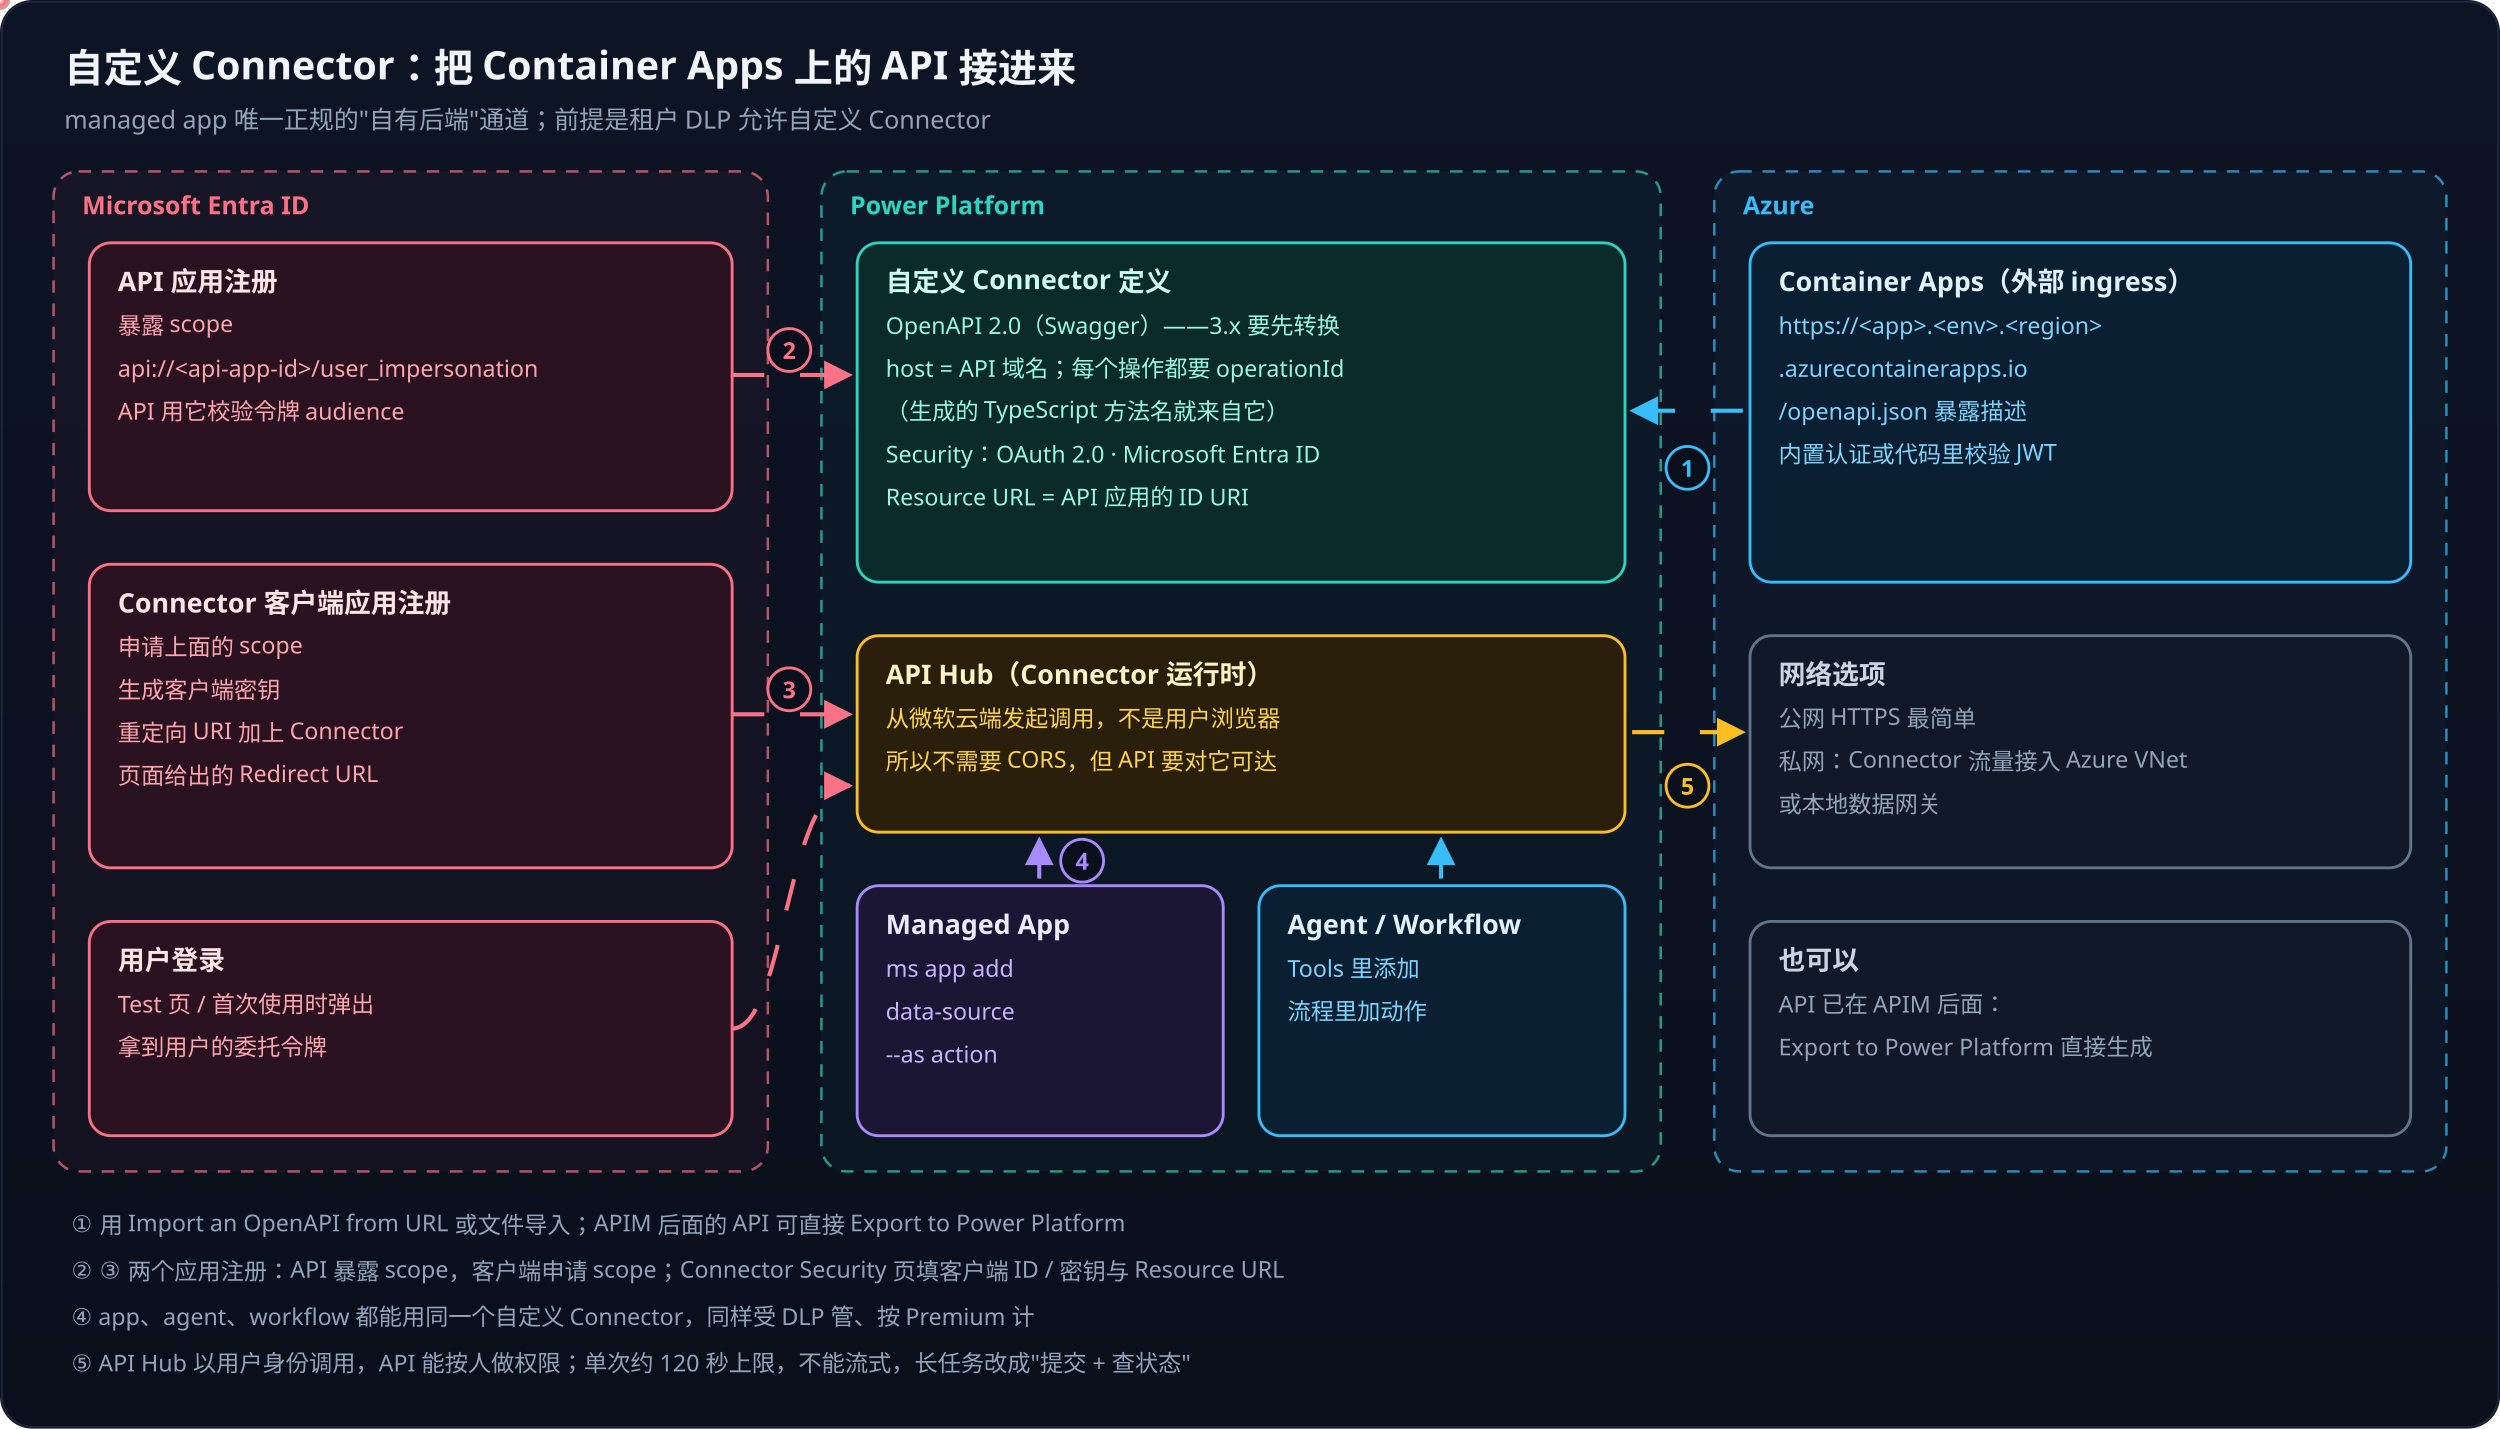
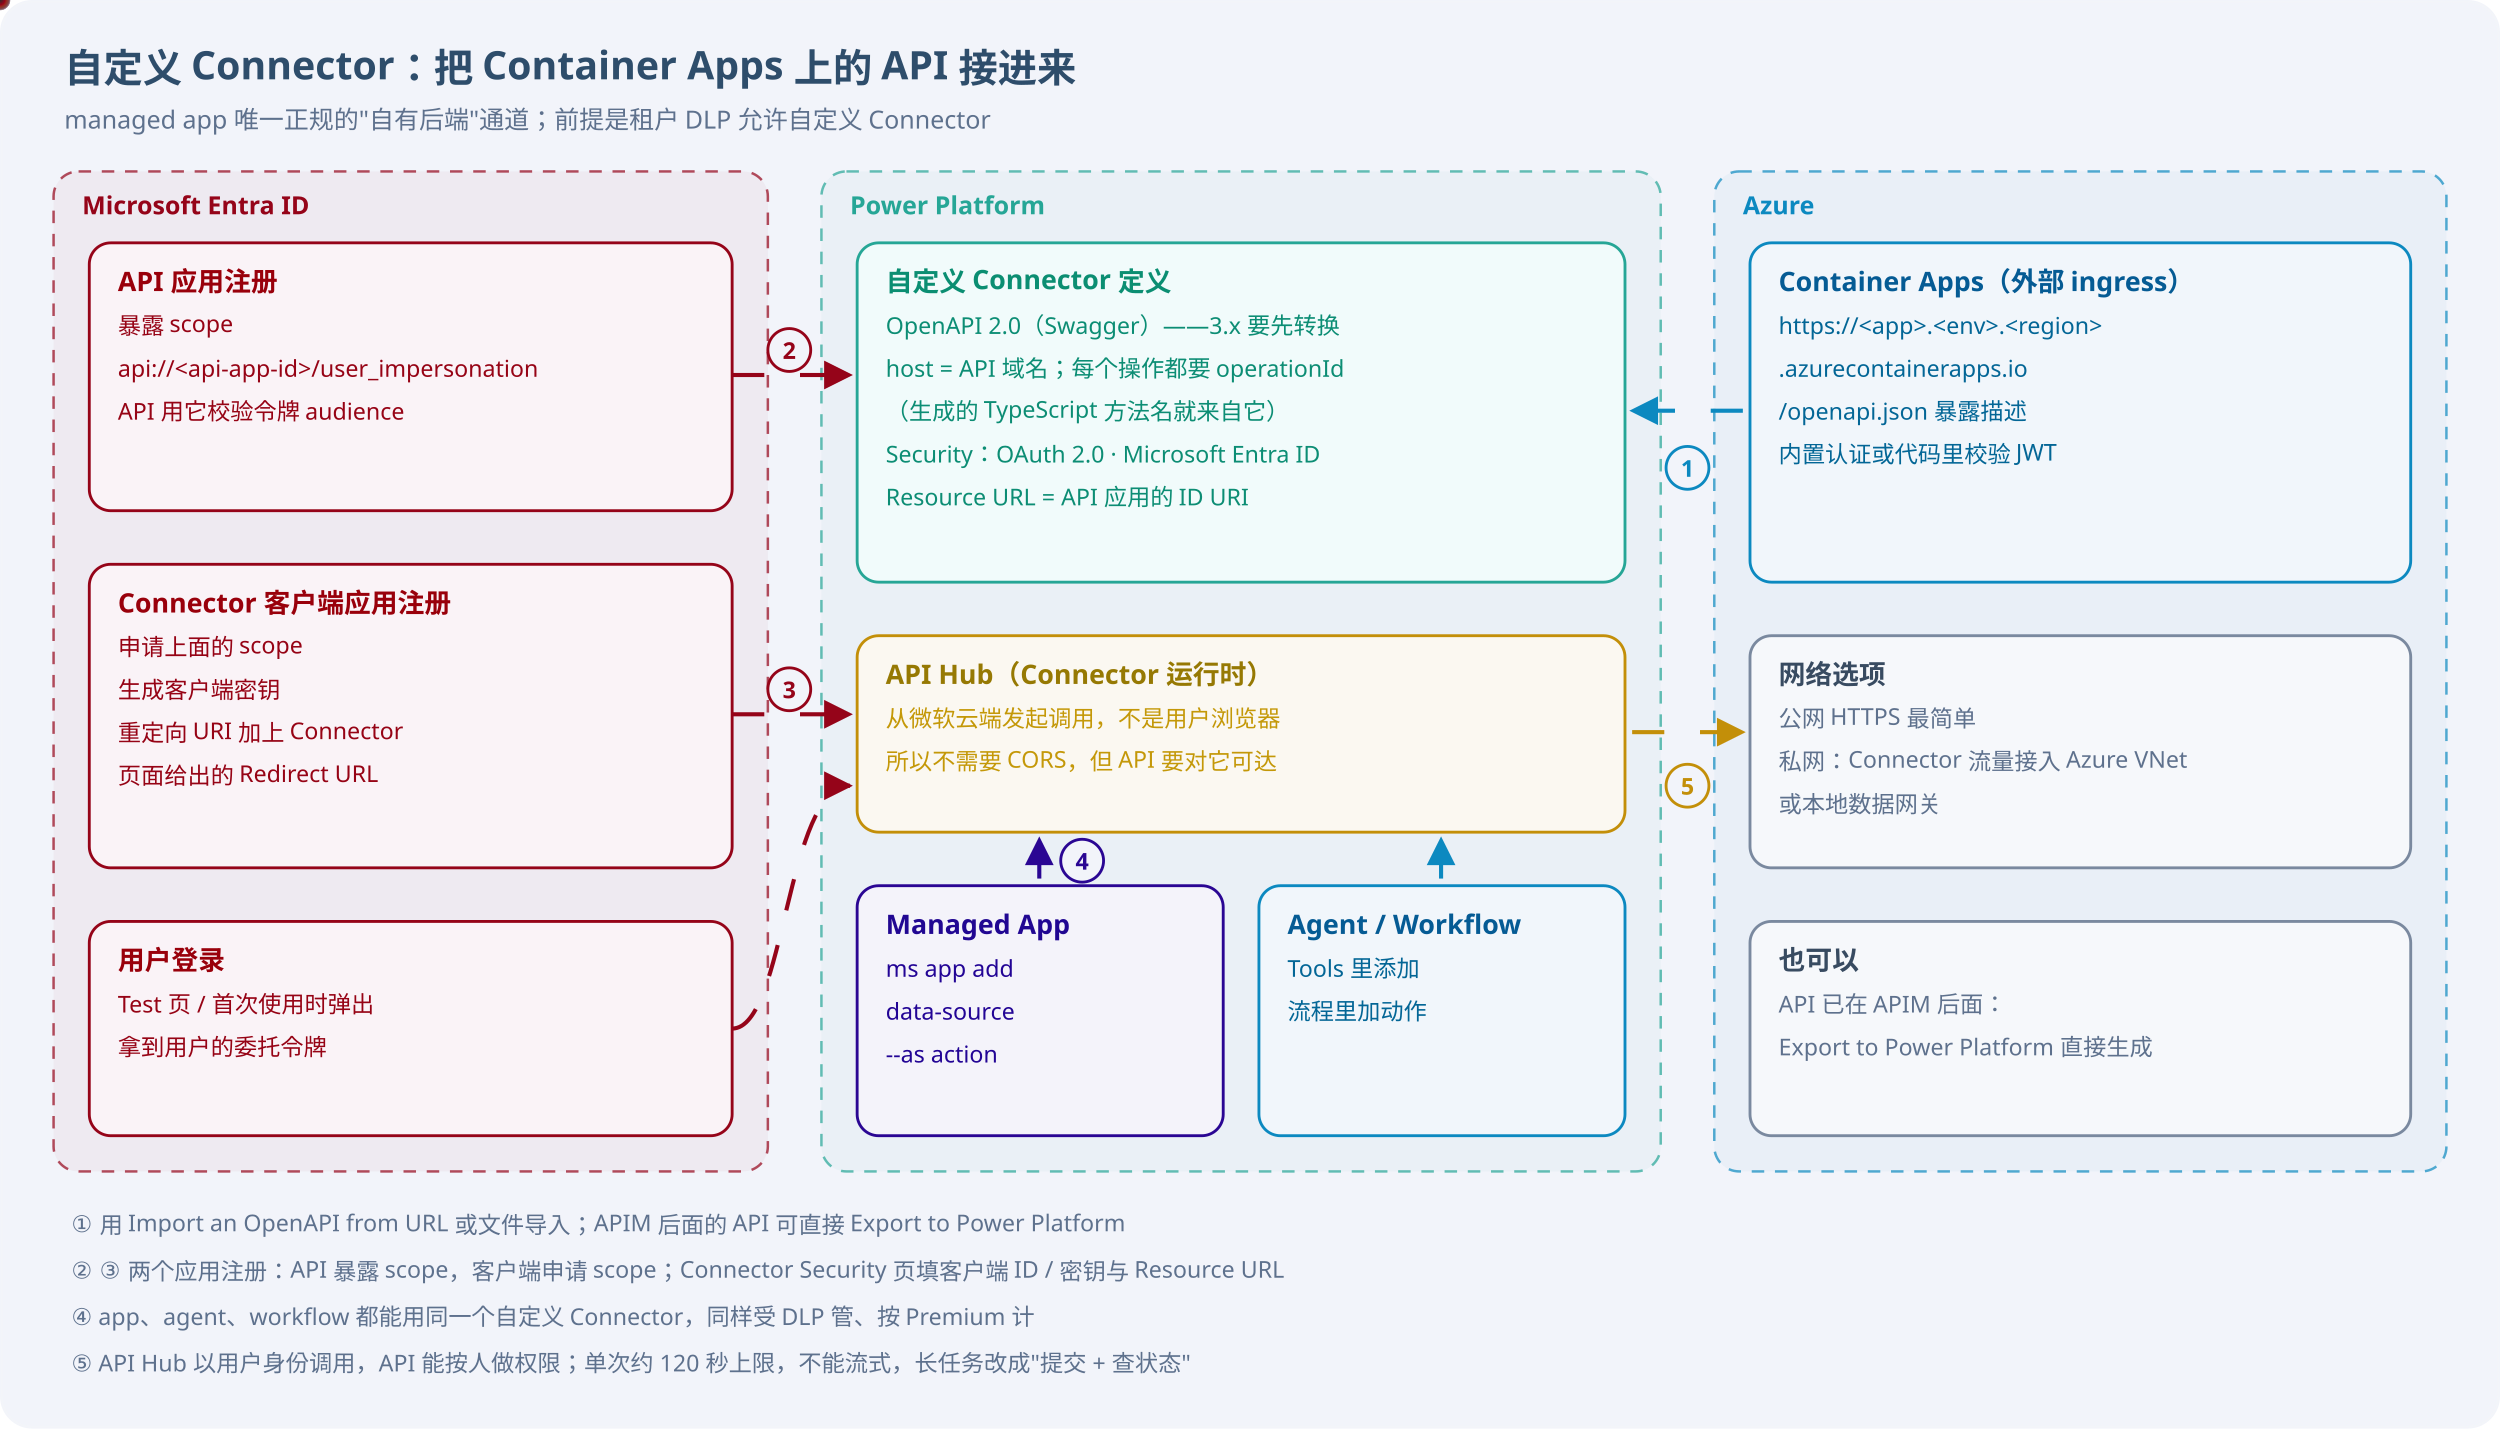
<svg xmlns="http://www.w3.org/2000/svg" width="1400" height="800" viewBox="0 0 1400 800" font-family="PingFang SC, Hiragino Sans GB, Microsoft YaHei, sans-serif">
  <defs>
    <linearGradient id="bg" x1="0" y1="0" x2="0" y2="1">
-       <stop offset="0" stop-color="#0d1424" />
-       <stop offset="1" stop-color="#0a0f1c" />
+       <stop offset="0" stop-color="#f2f4fa" />
+       <stop offset="1" stop-color="#f2f4fa" />
    </linearGradient>
    <radialGradient id="pt_teal" cx="0.5" cy="0.5" r="0.5">
-       <stop offset="0" stop-color="#ffffff" />
-       <stop offset="0.45" stop-color="#2dd4bf" />
-       <stop offset="1" stop-color="#2dd4bf" stop-opacity="0" />
+       <stop offset="0" stop-color="#2b2b2b" />
+       <stop offset="0.45" stop-color="#26a696" />
+       <stop offset="1" stop-color="#26a696" stop-opacity="0" />
    </radialGradient>
    <marker id="ar_teal" viewBox="0 0 10 10" refX="9" refY="5" markerWidth="7" markerHeight="7" orient="auto-start-reverse">
-       <path d="M0 0 L10 5 L0 10 z" fill="#2dd4bf" />
+       <path d="M0 0 L10 5 L0 10 z" fill="#26a696" />
    </marker>
    <radialGradient id="pt_sky" cx="0.5" cy="0.5" r="0.5">
-       <stop offset="0" stop-color="#ffffff" />
-       <stop offset="0.45" stop-color="#38bdf8" />
-       <stop offset="1" stop-color="#38bdf8" stop-opacity="0" />
+       <stop offset="0" stop-color="#2b2b2b" />
+       <stop offset="0.45" stop-color="#0c89c0" />
+       <stop offset="1" stop-color="#0c89c0" stop-opacity="0" />
    </radialGradient>
    <marker id="ar_sky" viewBox="0 0 10 10" refX="9" refY="5" markerWidth="7" markerHeight="7" orient="auto-start-reverse">
-       <path d="M0 0 L10 5 L0 10 z" fill="#38bdf8" />
+       <path d="M0 0 L10 5 L0 10 z" fill="#0c89c0" />
    </marker>
    <radialGradient id="pt_violet" cx="0.5" cy="0.5" r="0.5">
-       <stop offset="0" stop-color="#ffffff" />
-       <stop offset="0.45" stop-color="#a78bfa" />
-       <stop offset="1" stop-color="#a78bfa" stop-opacity="0" />
+       <stop offset="0" stop-color="#2b2b2b" />
+       <stop offset="0.45" stop-color="#2a0693" />
+       <stop offset="1" stop-color="#2a0693" stop-opacity="0" />
    </radialGradient>
    <marker id="ar_violet" viewBox="0 0 10 10" refX="9" refY="5" markerWidth="7" markerHeight="7" orient="auto-start-reverse">
-       <path d="M0 0 L10 5 L0 10 z" fill="#a78bfa" />
+       <path d="M0 0 L10 5 L0 10 z" fill="#2a0693" />
    </marker>
    <radialGradient id="pt_amber" cx="0.5" cy="0.5" r="0.5">
-       <stop offset="0" stop-color="#ffffff" />
-       <stop offset="0.45" stop-color="#fbbf24" />
-       <stop offset="1" stop-color="#fbbf24" stop-opacity="0" />
+       <stop offset="0" stop-color="#2b2b2b" />
+       <stop offset="0.45" stop-color="#c38f09" />
+       <stop offset="1" stop-color="#c38f09" stop-opacity="0" />
    </radialGradient>
    <marker id="ar_amber" viewBox="0 0 10 10" refX="9" refY="5" markerWidth="7" markerHeight="7" orient="auto-start-reverse">
-       <path d="M0 0 L10 5 L0 10 z" fill="#fbbf24" />
+       <path d="M0 0 L10 5 L0 10 z" fill="#c38f09" />
    </marker>
    <radialGradient id="pt_gray" cx="0.5" cy="0.5" r="0.5">
-       <stop offset="0" stop-color="#ffffff" />
-       <stop offset="0.45" stop-color="#64748b" />
-       <stop offset="1" stop-color="#64748b" stop-opacity="0" />
+       <stop offset="0" stop-color="#2b2b2b" />
+       <stop offset="0.45" stop-color="#7a899f" />
+       <stop offset="1" stop-color="#7a899f" stop-opacity="0" />
    </radialGradient>
    <marker id="ar_gray" viewBox="0 0 10 10" refX="9" refY="5" markerWidth="7" markerHeight="7" orient="auto-start-reverse">
-       <path d="M0 0 L10 5 L0 10 z" fill="#64748b" />
+       <path d="M0 0 L10 5 L0 10 z" fill="#7a899f" />
    </marker>
    <radialGradient id="pt_red" cx="0.5" cy="0.5" r="0.5">
-       <stop offset="0" stop-color="#ffffff" />
-       <stop offset="0.45" stop-color="#f87171" />
-       <stop offset="1" stop-color="#f87171" stop-opacity="0" />
+       <stop offset="0" stop-color="#2b2b2b" />
+       <stop offset="0.45" stop-color="#920707" />
+       <stop offset="1" stop-color="#920707" stop-opacity="0" />
    </radialGradient>
    <marker id="ar_red" viewBox="0 0 10 10" refX="9" refY="5" markerWidth="7" markerHeight="7" orient="auto-start-reverse">
-       <path d="M0 0 L10 5 L0 10 z" fill="#f87171" />
+       <path d="M0 0 L10 5 L0 10 z" fill="#920707" />
    </marker>
    <radialGradient id="pt_rose" cx="0.5" cy="0.5" r="0.5">
-       <stop offset="0" stop-color="#ffffff" />
-       <stop offset="0.45" stop-color="#fb7185" />
-       <stop offset="1" stop-color="#fb7185" stop-opacity="0" />
+       <stop offset="0" stop-color="#2b2b2b" />
+       <stop offset="0.45" stop-color="#950419" />
+       <stop offset="1" stop-color="#950419" stop-opacity="0" />
    </radialGradient>
    <marker id="ar_rose" viewBox="0 0 10 10" refX="9" refY="5" markerWidth="7" markerHeight="7" orient="auto-start-reverse">
-       <path d="M0 0 L10 5 L0 10 z" fill="#fb7185" />
+       <path d="M0 0 L10 5 L0 10 z" fill="#950419" />
    </marker>
    <radialGradient id="pt_green" cx="0.5" cy="0.5" r="0.5">
-       <stop offset="0" stop-color="#ffffff" />
-       <stop offset="0.45" stop-color="#4ade80" />
-       <stop offset="1" stop-color="#4ade80" stop-opacity="0" />
+       <stop offset="0" stop-color="#2b2b2b" />
+       <stop offset="0.45" stop-color="#23a954" />
+       <stop offset="1" stop-color="#23a954" stop-opacity="0" />
    </radialGradient>
    <marker id="ar_green" viewBox="0 0 10 10" refX="9" refY="5" markerWidth="7" markerHeight="7" orient="auto-start-reverse">
-       <path d="M0 0 L10 5 L0 10 z" fill="#4ade80" />
+       <path d="M0 0 L10 5 L0 10 z" fill="#23a954" />
    </marker>
  </defs>
  <style>@keyframes flowDash { to { stroke-dashoffset: -76; } } .flow { stroke-dasharray: 18 20; animation: flowDash 1.6s linear infinite; } @keyframes pulse { 0%,100% { opacity: .6; } 50% { opacity: 1; } } .pulse { animation: pulse 2.2s ease-in-out infinite; }</style>
  <rect width="1400" height="800" rx="18" fill="url(#bg)" />
-   <rect x="1" y="1" width="1398" height="798" rx="17" fill="none" stroke="#1e293b" />
-   <text x="36" y="46" font-size="22" font-weight="700" fill="#f1f5f9" text-anchor="start">自定义 Connector：把 Container Apps 上的 API 接进来</text>
-   <text x="36" y="72" font-size="14" font-weight="400" fill="#94a3b8" text-anchor="start">managed app 唯一正规的"自有后端"通道；前提是租户 DLP 允许自定义 Connector</text>
-   <rect x="30" y="96" width="400" height="560" rx="14" fill="#fb7185" fill-opacity="0.04" stroke="#fb7185" stroke-opacity="0.7" stroke-dasharray="7 6" stroke-width="1.4" />
-   <text x="46" y="120" font-size="14" font-weight="700" fill="#fb7185" text-anchor="start">Microsoft Entra ID</text>
-   <rect x="50" y="136" width="360" height="150" rx="12" fill="#2a1220" stroke="#fb7185" stroke-width="1.6" />
-   <text x="66" y="163" font-size="15" font-weight="700" fill="#ffe4e6" text-anchor="start">API 应用注册</text>
-   <text x="66" y="187" font-size="13" font-weight="400" fill="#fda4af" text-anchor="start">暴露 scope</text>
-   <text x="66" y="211" font-size="13" font-weight="400" fill="#fda4af" text-anchor="start">api://&lt;api-app-id&gt;/user_impersonation</text>
-   <text x="66" y="235" font-size="13" font-weight="400" fill="#fda4af" text-anchor="start">API 用它校验令牌 audience</text>
-   <rect x="50" y="316" width="360" height="170" rx="12" fill="#2a1220" stroke="#fb7185" stroke-width="1.6" />
-   <text x="66" y="343" font-size="15" font-weight="700" fill="#ffe4e6" text-anchor="start">Connector 客户端应用注册</text>
-   <text x="66" y="367" font-size="13" font-weight="400" fill="#fda4af" text-anchor="start">申请上面的 scope</text>
-   <text x="66" y="391" font-size="13" font-weight="400" fill="#fda4af" text-anchor="start">生成客户端密钥</text>
-   <text x="66" y="415" font-size="13" font-weight="400" fill="#fda4af" text-anchor="start">重定向 URI 加上 Connector</text>
-   <text x="66" y="439" font-size="13" font-weight="400" fill="#fda4af" text-anchor="start">页面给出的 Redirect URL</text>
-   <rect x="50" y="516" width="360" height="120" rx="12" fill="#2a1220" stroke="#fb7185" stroke-width="1.6" />
-   <text x="66" y="543" font-size="15" font-weight="700" fill="#ffe4e6" text-anchor="start">用户登录</text>
-   <text x="66" y="567" font-size="13" font-weight="400" fill="#fda4af" text-anchor="start">Test 页 / 首次使用时弹出</text>
-   <text x="66" y="591" font-size="13" font-weight="400" fill="#fda4af" text-anchor="start">拿到用户的委托令牌</text>
-   <rect x="460" y="96" width="470" height="560" rx="14" fill="#2dd4bf" fill-opacity="0.04" stroke="#2dd4bf" stroke-opacity="0.7" stroke-dasharray="7 6" stroke-width="1.4" />
-   <text x="476" y="120" font-size="14" font-weight="700" fill="#2dd4bf" text-anchor="start">Power Platform</text>
-   <rect x="480" y="136" width="430" height="190" rx="12" fill="#0b2a2a" stroke="#2dd4bf" stroke-width="1.6" />
-   <text x="496" y="163" font-size="15" font-weight="700" fill="#ccfbf1" text-anchor="start">自定义 Connector 定义</text>
-   <text x="496" y="187" font-size="13" font-weight="400" fill="#99f6e4" text-anchor="start">OpenAPI 2.0（Swagger）——3.x 要先转换</text>
-   <text x="496" y="211" font-size="13" font-weight="400" fill="#99f6e4" text-anchor="start">host = API 域名；每个操作都要 operationId</text>
-   <text x="496" y="235" font-size="13" font-weight="400" fill="#99f6e4" text-anchor="start">（生成的 TypeScript 方法名就来自它）</text>
-   <text x="496" y="259" font-size="13" font-weight="400" fill="#99f6e4" text-anchor="start">Security：OAuth 2.0 · Microsoft Entra ID</text>
-   <text x="496" y="283" font-size="13" font-weight="400" fill="#99f6e4" text-anchor="start">Resource URL = API 应用的 ID URI</text>
-   <rect x="480" y="356" width="430" height="110" rx="12" fill="#2a1f0a" stroke="#fbbf24" stroke-width="1.6" class="pulse" />
-   <text x="496" y="383" font-size="15" font-weight="700" fill="#fef3c7" text-anchor="start">API Hub（Connector 运行时）</text>
-   <text x="496" y="407" font-size="13" font-weight="400" fill="#fcd34d" text-anchor="start">从微软云端发起调用，不是用户浏览器</text>
-   <text x="496" y="431" font-size="13" font-weight="400" fill="#fcd34d" text-anchor="start">所以不需要 CORS，但 API 要对它可达</text>
-   <rect x="480" y="496" width="205" height="140" rx="12" fill="#1a1633" stroke="#a78bfa" stroke-width="1.6" />
-   <text x="496" y="523" font-size="15" font-weight="700" fill="#ede9fe" text-anchor="start">Managed App</text>
-   <text x="496" y="547" font-size="13" font-weight="400" fill="#c4b5fd" text-anchor="start">ms app add</text>
-   <text x="496" y="571" font-size="13" font-weight="400" fill="#c4b5fd" text-anchor="start">data-source</text>
-   <text x="496" y="595" font-size="13" font-weight="400" fill="#c4b5fd" text-anchor="start">--as action</text>
-   <rect x="705" y="496" width="205" height="140" rx="12" fill="#0b1f33" stroke="#38bdf8" stroke-width="1.6" />
-   <text x="721" y="523" font-size="15" font-weight="700" fill="#e0f2fe" text-anchor="start">Agent / Workflow</text>
-   <text x="721" y="547" font-size="13" font-weight="400" fill="#7dd3fc" text-anchor="start">Tools 里添加</text>
-   <text x="721" y="571" font-size="13" font-weight="400" fill="#7dd3fc" text-anchor="start">流程里加动作</text>
-   <rect x="960" y="96" width="410" height="560" rx="14" fill="#38bdf8" fill-opacity="0.04" stroke="#38bdf8" stroke-opacity="0.7" stroke-dasharray="7 6" stroke-width="1.4" />
-   <text x="976" y="120" font-size="14" font-weight="700" fill="#38bdf8" text-anchor="start">Azure</text>
-   <rect x="980" y="136" width="370" height="190" rx="12" fill="#0b1f33" stroke="#38bdf8" stroke-width="1.6" />
-   <text x="996" y="163" font-size="15" font-weight="700" fill="#e0f2fe" text-anchor="start">Container Apps（外部 ingress）</text>
-   <text x="996" y="187" font-size="13" font-weight="400" fill="#7dd3fc" text-anchor="start">https://&lt;app&gt;.&lt;env&gt;.&lt;region&gt;</text>
-   <text x="996" y="211" font-size="13" font-weight="400" fill="#7dd3fc" text-anchor="start">.azurecontainerapps.io</text>
-   <text x="996" y="235" font-size="13" font-weight="400" fill="#7dd3fc" text-anchor="start">/openapi.json 暴露描述</text>
-   <text x="996" y="259" font-size="13" font-weight="400" fill="#7dd3fc" text-anchor="start">内置认证或代码里校验 JWT</text>
-   <rect x="980" y="356" width="370" height="130" rx="12" fill="#111827" stroke="#64748b" stroke-width="1.6" />
-   <text x="996" y="383" font-size="15" font-weight="700" fill="#cbd5e1" text-anchor="start">网络选项</text>
-   <text x="996" y="407" font-size="13" font-weight="400" fill="#94a3b8" text-anchor="start">公网 HTTPS 最简单</text>
-   <text x="996" y="431" font-size="13" font-weight="400" fill="#94a3b8" text-anchor="start">私网：Connector 流量接入 Azure VNet</text>
-   <text x="996" y="455" font-size="13" font-weight="400" fill="#94a3b8" text-anchor="start">或本地数据网关</text>
-   <rect x="980" y="516" width="370" height="120" rx="12" fill="#111827" stroke="#64748b" stroke-width="1.6" />
-   <text x="996" y="543" font-size="15" font-weight="700" fill="#cbd5e1" text-anchor="start">也可以</text>
-   <text x="996" y="567" font-size="13" font-weight="400" fill="#94a3b8" text-anchor="start">API 已在 APIM 后面：</text>
-   <text x="996" y="591" font-size="13" font-weight="400" fill="#94a3b8" text-anchor="start">Export to Power Platform 直接生成</text>
-   <path id="p1" d="M976 230 H914" fill="none" stroke="#38bdf8" stroke-width="2.3" class="flow" marker-end="url(#ar_sky)" />
+   <rect x="1" y="1" width="1398" height="798" rx="17" fill="none" stroke="#f3f5f9" />
+   <text x="36" y="46" font-size="22" font-weight="700" fill="#2e4d6b" text-anchor="start">自定义 Connector：把 Container Apps 上的 API 接进来</text>
+   <text x="36" y="72" font-size="14" font-weight="400" fill="#5e718d" text-anchor="start">managed app 唯一正规的"自有后端"通道；前提是租户 DLP 允许自定义 Connector</text>
+   <rect x="30" y="96" width="400" height="560" rx="14" fill="#950419" fill-opacity="0.04" stroke="#950419" stroke-opacity="0.7" stroke-dasharray="7 6" stroke-width="1.4" />
+   <text x="46" y="120" font-size="14" font-weight="700" fill="#950419" text-anchor="start">Microsoft Entra ID</text>
+   <rect x="50" y="136" width="360" height="150" rx="12" fill="#faf3f7" stroke="#950419" stroke-width="1.6" />
+   <text x="66" y="163" font-size="15" font-weight="700" fill="#99000b" text-anchor="start">API 应用注册</text>
+   <text x="66" y="187" font-size="13" font-weight="400" fill="#960315" text-anchor="start">暴露 scope</text>
+   <text x="66" y="211" font-size="13" font-weight="400" fill="#960315" text-anchor="start">api://&lt;api-app-id&gt;/user_impersonation</text>
+   <text x="66" y="235" font-size="13" font-weight="400" fill="#960315" text-anchor="start">API 用它校验令牌 audience</text>
+   <rect x="50" y="316" width="360" height="170" rx="12" fill="#faf3f7" stroke="#950419" stroke-width="1.6" />
+   <text x="66" y="343" font-size="15" font-weight="700" fill="#99000b" text-anchor="start">Connector 客户端应用注册</text>
+   <text x="66" y="367" font-size="13" font-weight="400" fill="#960315" text-anchor="start">申请上面的 scope</text>
+   <text x="66" y="391" font-size="13" font-weight="400" fill="#960315" text-anchor="start">生成客户端密钥</text>
+   <text x="66" y="415" font-size="13" font-weight="400" fill="#960315" text-anchor="start">重定向 URI 加上 Connector</text>
+   <text x="66" y="439" font-size="13" font-weight="400" fill="#960315" text-anchor="start">页面给出的 Redirect URL</text>
+   <rect x="50" y="516" width="360" height="120" rx="12" fill="#faf3f7" stroke="#950419" stroke-width="1.6" />
+   <text x="66" y="543" font-size="15" font-weight="700" fill="#99000b" text-anchor="start">用户登录</text>
+   <text x="66" y="567" font-size="13" font-weight="400" fill="#960315" text-anchor="start">Test 页 / 首次使用时弹出</text>
+   <text x="66" y="591" font-size="13" font-weight="400" fill="#960315" text-anchor="start">拿到用户的委托令牌</text>
+   <rect x="460" y="96" width="470" height="560" rx="14" fill="#26a696" fill-opacity="0.04" stroke="#26a696" stroke-opacity="0.7" stroke-dasharray="7 6" stroke-width="1.4" />
+   <text x="476" y="120" font-size="14" font-weight="700" fill="#26a696" text-anchor="start">Power Platform</text>
+   <rect x="480" y="136" width="430" height="190" rx="12" fill="#f1fbfb" stroke="#26a696" stroke-width="1.6" />
+   <text x="496" y="163" font-size="15" font-weight="700" fill="#0b8e72" text-anchor="start">自定义 Connector 定义</text>
+   <text x="496" y="187" font-size="13" font-weight="400" fill="#0c8d74" text-anchor="start">OpenAPI 2.0（Swagger）——3.x 要先转换</text>
+   <text x="496" y="211" font-size="13" font-weight="400" fill="#0c8d74" text-anchor="start">host = API 域名；每个操作都要 operationId</text>
+   <text x="496" y="235" font-size="13" font-weight="400" fill="#0c8d74" text-anchor="start">（生成的 TypeScript 方法名就来自它）</text>
+   <text x="496" y="259" font-size="13" font-weight="400" fill="#0c8d74" text-anchor="start">Security：OAuth 2.0 · Microsoft Entra ID</text>
+   <text x="496" y="283" font-size="13" font-weight="400" fill="#0c8d74" text-anchor="start">Resource URL = API 应用的 ID URI</text>
+   <rect x="480" y="356" width="430" height="110" rx="12" fill="#fbf8f1" stroke="#c38f09" stroke-width="1.6" class="pulse" />
+   <text x="496" y="383" font-size="15" font-weight="700" fill="#967903" text-anchor="start">API Hub（Connector 运行时）</text>
+   <text x="496" y="407" font-size="13" font-weight="400" fill="#c49808" text-anchor="start">从微软云端发起调用，不是用户浏览器</text>
+   <text x="496" y="431" font-size="13" font-weight="400" fill="#c49808" text-anchor="start">所以不需要 CORS，但 API 要对它可达</text>
+   <rect x="480" y="496" width="205" height="140" rx="12" fill="#f4f3fa" stroke="#2a0693" stroke-width="1.6" />
+   <text x="496" y="523" font-size="15" font-weight="700" fill="#210792" text-anchor="start">Managed App</text>
+   <text x="496" y="547" font-size="13" font-weight="400" fill="#220495" text-anchor="start">ms app add</text>
+   <text x="496" y="571" font-size="13" font-weight="400" fill="#220495" text-anchor="start">data-source</text>
+   <text x="496" y="595" font-size="13" font-weight="400" fill="#220495" text-anchor="start">--as action</text>
+   <rect x="705" y="496" width="205" height="140" rx="12" fill="#f1f6fb" stroke="#0c89c0" stroke-width="1.6" />
+   <text x="721" y="523" font-size="15" font-weight="700" fill="#055b94" text-anchor="start">Agent / Workflow</text>
+   <text x="721" y="547" font-size="13" font-weight="400" fill="#036696" text-anchor="start">Tools 里添加</text>
+   <text x="721" y="571" font-size="13" font-weight="400" fill="#036696" text-anchor="start">流程里加动作</text>
+   <rect x="960" y="96" width="410" height="560" rx="14" fill="#0c89c0" fill-opacity="0.04" stroke="#0c89c0" stroke-opacity="0.7" stroke-dasharray="7 6" stroke-width="1.4" />
+   <text x="976" y="120" font-size="14" font-weight="700" fill="#0c89c0" text-anchor="start">Azure</text>
+   <rect x="980" y="136" width="370" height="190" rx="12" fill="#f1f6fb" stroke="#0c89c0" stroke-width="1.6" />
+   <text x="996" y="163" font-size="15" font-weight="700" fill="#055b94" text-anchor="start">Container Apps（外部 ingress）</text>
+   <text x="996" y="187" font-size="13" font-weight="400" fill="#036696" text-anchor="start">https://&lt;app&gt;.&lt;env&gt;.&lt;region&gt;</text>
+   <text x="996" y="211" font-size="13" font-weight="400" fill="#036696" text-anchor="start">.azurecontainerapps.io</text>
+   <text x="996" y="235" font-size="13" font-weight="400" fill="#036696" text-anchor="start">/openapi.json 暴露描述</text>
+   <text x="996" y="259" font-size="13" font-weight="400" fill="#036696" text-anchor="start">内置认证或代码里校验 JWT</text>
+   <rect x="980" y="356" width="370" height="130" rx="12" fill="#f6f8fb" stroke="#7a899f" stroke-width="1.6" />
+   <text x="996" y="383" font-size="15" font-weight="700" fill="#384b61" text-anchor="start">网络选项</text>
+   <text x="996" y="407" font-size="13" font-weight="400" fill="#5e718d" text-anchor="start">公网 HTTPS 最简单</text>
+   <text x="996" y="431" font-size="13" font-weight="400" fill="#5e718d" text-anchor="start">私网：Connector 流量接入 Azure VNet</text>
+   <text x="996" y="455" font-size="13" font-weight="400" fill="#5e718d" text-anchor="start">或本地数据网关</text>
+   <rect x="980" y="516" width="370" height="120" rx="12" fill="#f6f8fb" stroke="#7a899f" stroke-width="1.6" />
+   <text x="996" y="543" font-size="15" font-weight="700" fill="#384b61" text-anchor="start">也可以</text>
+   <text x="996" y="567" font-size="13" font-weight="400" fill="#5e718d" text-anchor="start">API 已在 APIM 后面：</text>
+   <text x="996" y="591" font-size="13" font-weight="400" fill="#5e718d" text-anchor="start">Export to Power Platform 直接生成</text>
+   <path id="p1" d="M976 230 H914" fill="none" stroke="#0c89c0" stroke-width="2.3" class="flow" marker-end="url(#ar_sky)" />
  <circle r="6" fill="url(#pt_sky)">
    <animateMotion dur="1.4s" begin="0.0s" repeatCount="indefinite">
      <mpath href="#p1" />
    </animateMotion>
  </circle>
-   <circle cx="945" cy="262" r="12" fill="#0a0f1c" stroke="#38bdf8" stroke-width="1.6" />
-   <text x="945" y="267" font-size="13" font-weight="700" fill="#38bdf8" text-anchor="middle">1</text>
-   <path id="p2" d="M410 210 H476" fill="none" stroke="#fb7185" stroke-width="2.3" class="flow" marker-end="url(#ar_rose)" />
+   <circle cx="945" cy="262" r="12" fill="#f2f4fa" stroke="#0c89c0" stroke-width="1.6" />
+   <text x="945" y="267" font-size="13" font-weight="700" fill="#0c89c0" text-anchor="middle">1</text>
+   <path id="p2" d="M410 210 H476" fill="none" stroke="#950419" stroke-width="2.3" class="flow" marker-end="url(#ar_rose)" />
  <circle r="6" fill="url(#pt_rose)">
    <animateMotion dur="1.2s" begin="0.3s" repeatCount="indefinite">
      <mpath href="#p2" />
    </animateMotion>
  </circle>
-   <circle cx="442" cy="196" r="12" fill="#0a0f1c" stroke="#fb7185" stroke-width="1.6" />
-   <text x="442" y="201" font-size="13" font-weight="700" fill="#fb7185" text-anchor="middle">2</text>
-   <path id="p3" d="M410 400 H476" fill="none" stroke="#fb7185" stroke-width="2.3" class="flow" marker-end="url(#ar_rose)" />
+   <circle cx="442" cy="196" r="12" fill="#f2f4fa" stroke="#950419" stroke-width="1.6" />
+   <text x="442" y="201" font-size="13" font-weight="700" fill="#950419" text-anchor="middle">2</text>
+   <path id="p3" d="M410 400 H476" fill="none" stroke="#950419" stroke-width="2.3" class="flow" marker-end="url(#ar_rose)" />
  <circle r="6" fill="url(#pt_rose)">
    <animateMotion dur="1.2s" begin="0.6s" repeatCount="indefinite">
      <mpath href="#p3" />
    </animateMotion>
  </circle>
-   <circle cx="442" cy="386" r="12" fill="#0a0f1c" stroke="#fb7185" stroke-width="1.6" />
-   <text x="442" y="391" font-size="13" font-weight="700" fill="#fb7185" text-anchor="middle">3</text>
-   <path id="p4" d="M582 492 V470" fill="none" stroke="#a78bfa" stroke-width="2.3" class="flow" marker-end="url(#ar_violet)" />
+   <circle cx="442" cy="386" r="12" fill="#f2f4fa" stroke="#950419" stroke-width="1.6" />
+   <text x="442" y="391" font-size="13" font-weight="700" fill="#950419" text-anchor="middle">3</text>
+   <path id="p4" d="M582 492 V470" fill="none" stroke="#2a0693" stroke-width="2.3" class="flow" marker-end="url(#ar_violet)" />
  <circle r="6" fill="url(#pt_violet)">
    <animateMotion dur="1.0s" begin="0.9s" repeatCount="indefinite">
      <mpath href="#p4" />
    </animateMotion>
  </circle>
-   <circle cx="606" cy="482" r="12" fill="#0a0f1c" stroke="#a78bfa" stroke-width="1.6" />
-   <text x="606" y="487" font-size="13" font-weight="700" fill="#a78bfa" text-anchor="middle">4</text>
-   <path id="p5" d="M807 492 V470" fill="none" stroke="#38bdf8" stroke-width="2.3" class="flow" marker-end="url(#ar_sky)" />
+   <circle cx="606" cy="482" r="12" fill="#f2f4fa" stroke="#2a0693" stroke-width="1.6" />
+   <text x="606" y="487" font-size="13" font-weight="700" fill="#2a0693" text-anchor="middle">4</text>
+   <path id="p5" d="M807 492 V470" fill="none" stroke="#0c89c0" stroke-width="2.3" class="flow" marker-end="url(#ar_sky)" />
  <circle r="6" fill="url(#pt_sky)">
    <animateMotion dur="1.0s" begin="1.1s" repeatCount="indefinite">
      <mpath href="#p5" />
    </animateMotion>
  </circle>
-   <path id="p6" d="M914 410 H976" fill="none" stroke="#fbbf24" stroke-width="2.3" class="flow" marker-end="url(#ar_amber)" />
+   <path id="p6" d="M914 410 H976" fill="none" stroke="#c38f09" stroke-width="2.3" class="flow" marker-end="url(#ar_amber)" />
  <circle r="6" fill="url(#pt_amber)">
    <animateMotion dur="1.2s" begin="1.2s" repeatCount="indefinite">
      <mpath href="#p6" />
    </animateMotion>
  </circle>
-   <circle cx="945" cy="440" r="12" fill="#0a0f1c" stroke="#fbbf24" stroke-width="1.6" />
-   <text x="945" y="445" font-size="13" font-weight="700" fill="#fbbf24" text-anchor="middle">5</text>
-   <path id="p7" d="M410 576 C440 576 440 440 476 440" fill="none" stroke="#fb7185" stroke-width="2.3" class="flow" marker-end="url(#ar_rose)" />
+   <circle cx="945" cy="440" r="12" fill="#f2f4fa" stroke="#c38f09" stroke-width="1.6" />
+   <text x="945" y="445" font-size="13" font-weight="700" fill="#c38f09" text-anchor="middle">5</text>
+   <path id="p7" d="M410 576 C440 576 440 440 476 440" fill="none" stroke="#950419" stroke-width="2.3" class="flow" marker-end="url(#ar_rose)" />
  <circle r="6" fill="url(#pt_rose)">
    <animateMotion dur="1.6s" begin="1.5s" repeatCount="indefinite">
      <mpath href="#p7" />
    </animateMotion>
  </circle>
-   <text x="40" y="690" font-size="13" font-weight="400" fill="#94a3b8" text-anchor="start">① 用 Import an OpenAPI from URL 或文件导入；APIM 后面的 API 可直接 Export to Power Platform</text>
-   <text x="40" y="716" font-size="13" font-weight="400" fill="#94a3b8" text-anchor="start">② ③ 两个应用注册：API 暴露 scope，客户端申请 scope；Connector Security 页填客户端 ID / 密钥与 Resource URL</text>
-   <text x="40" y="742" font-size="13" font-weight="400" fill="#94a3b8" text-anchor="start">④ app、agent、workflow 都能用同一个自定义 Connector，同样受 DLP 管、按 Premium 计</text>
-   <text x="40" y="768" font-size="13" font-weight="400" fill="#94a3b8" text-anchor="start">⑤ API Hub 以用户身份调用，API 能按人做权限；单次约 120 秒上限，不能流式，长任务改成"提交 + 查状态"</text>
+   <text x="40" y="690" font-size="13" font-weight="400" fill="#5e718d" text-anchor="start">① 用 Import an OpenAPI from URL 或文件导入；APIM 后面的 API 可直接 Export to Power Platform</text>
+   <text x="40" y="716" font-size="13" font-weight="400" fill="#5e718d" text-anchor="start">② ③ 两个应用注册：API 暴露 scope，客户端申请 scope；Connector Security 页填客户端 ID / 密钥与 Resource URL</text>
+   <text x="40" y="742" font-size="13" font-weight="400" fill="#5e718d" text-anchor="start">④ app、agent、workflow 都能用同一个自定义 Connector，同样受 DLP 管、按 Premium 计</text>
+   <text x="40" y="768" font-size="13" font-weight="400" fill="#5e718d" text-anchor="start">⑤ API Hub 以用户身份调用，API 能按人做权限；单次约 120 秒上限，不能流式，长任务改成"提交 + 查状态"</text>
</svg>
